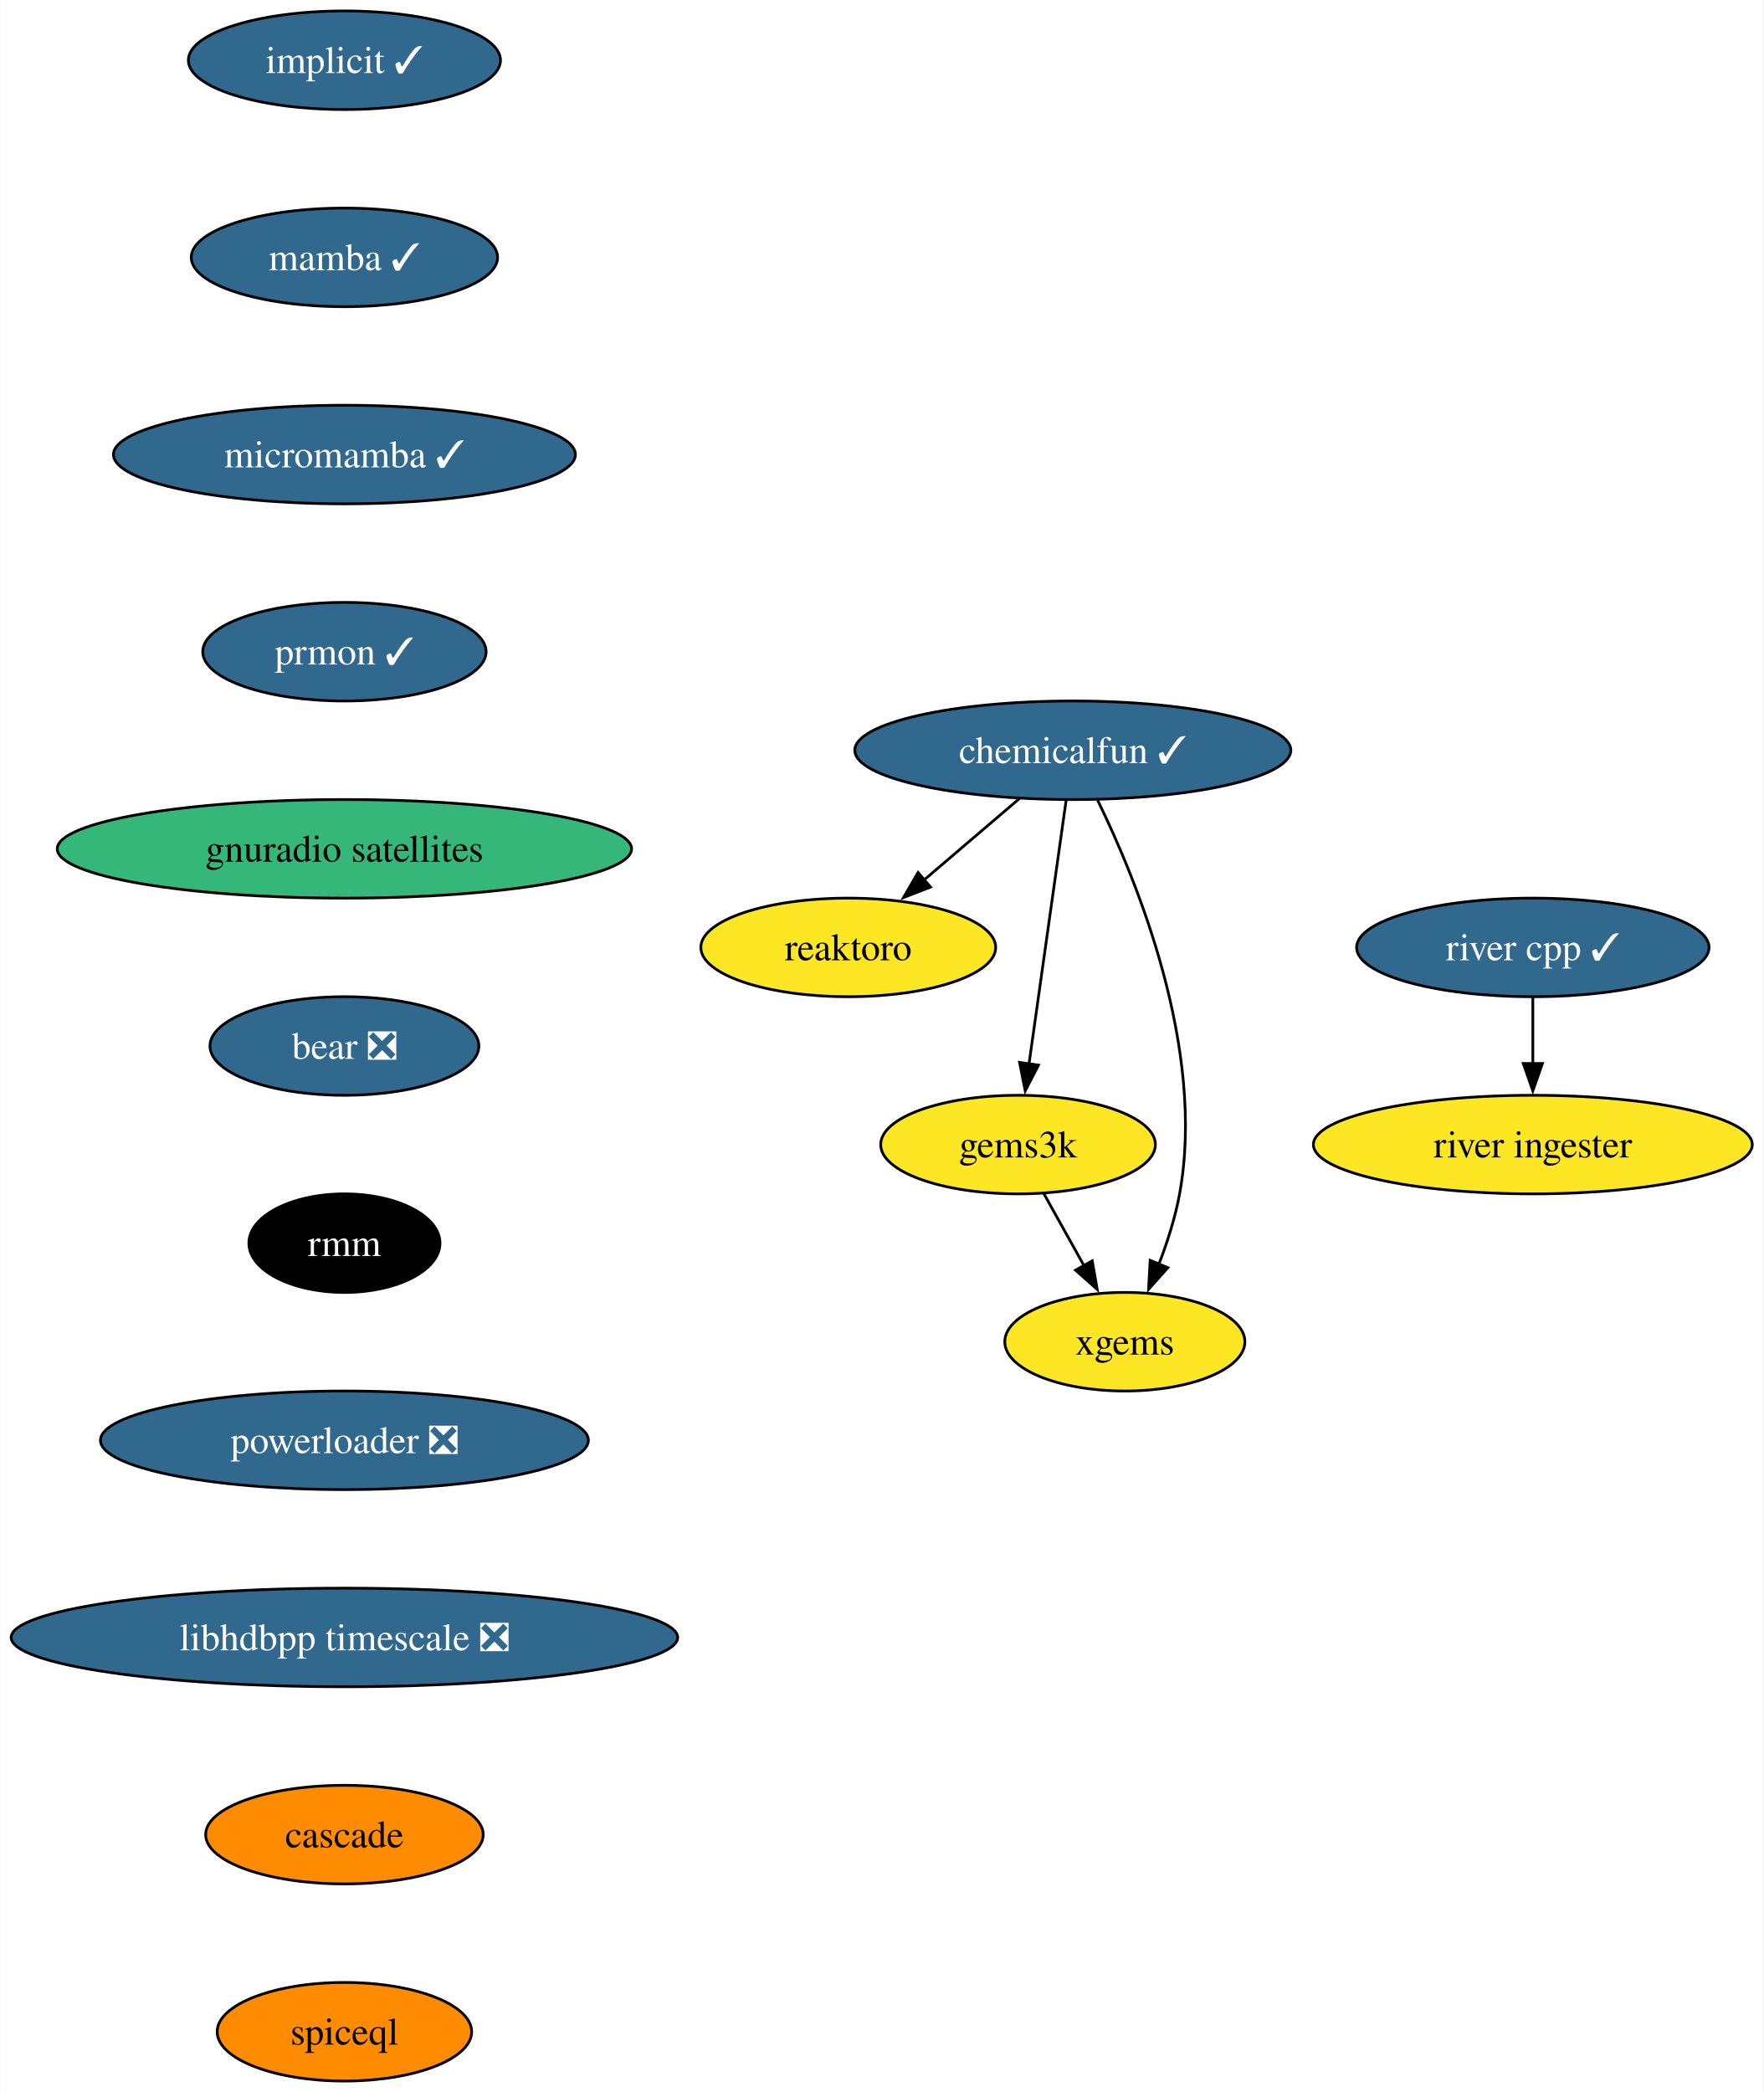
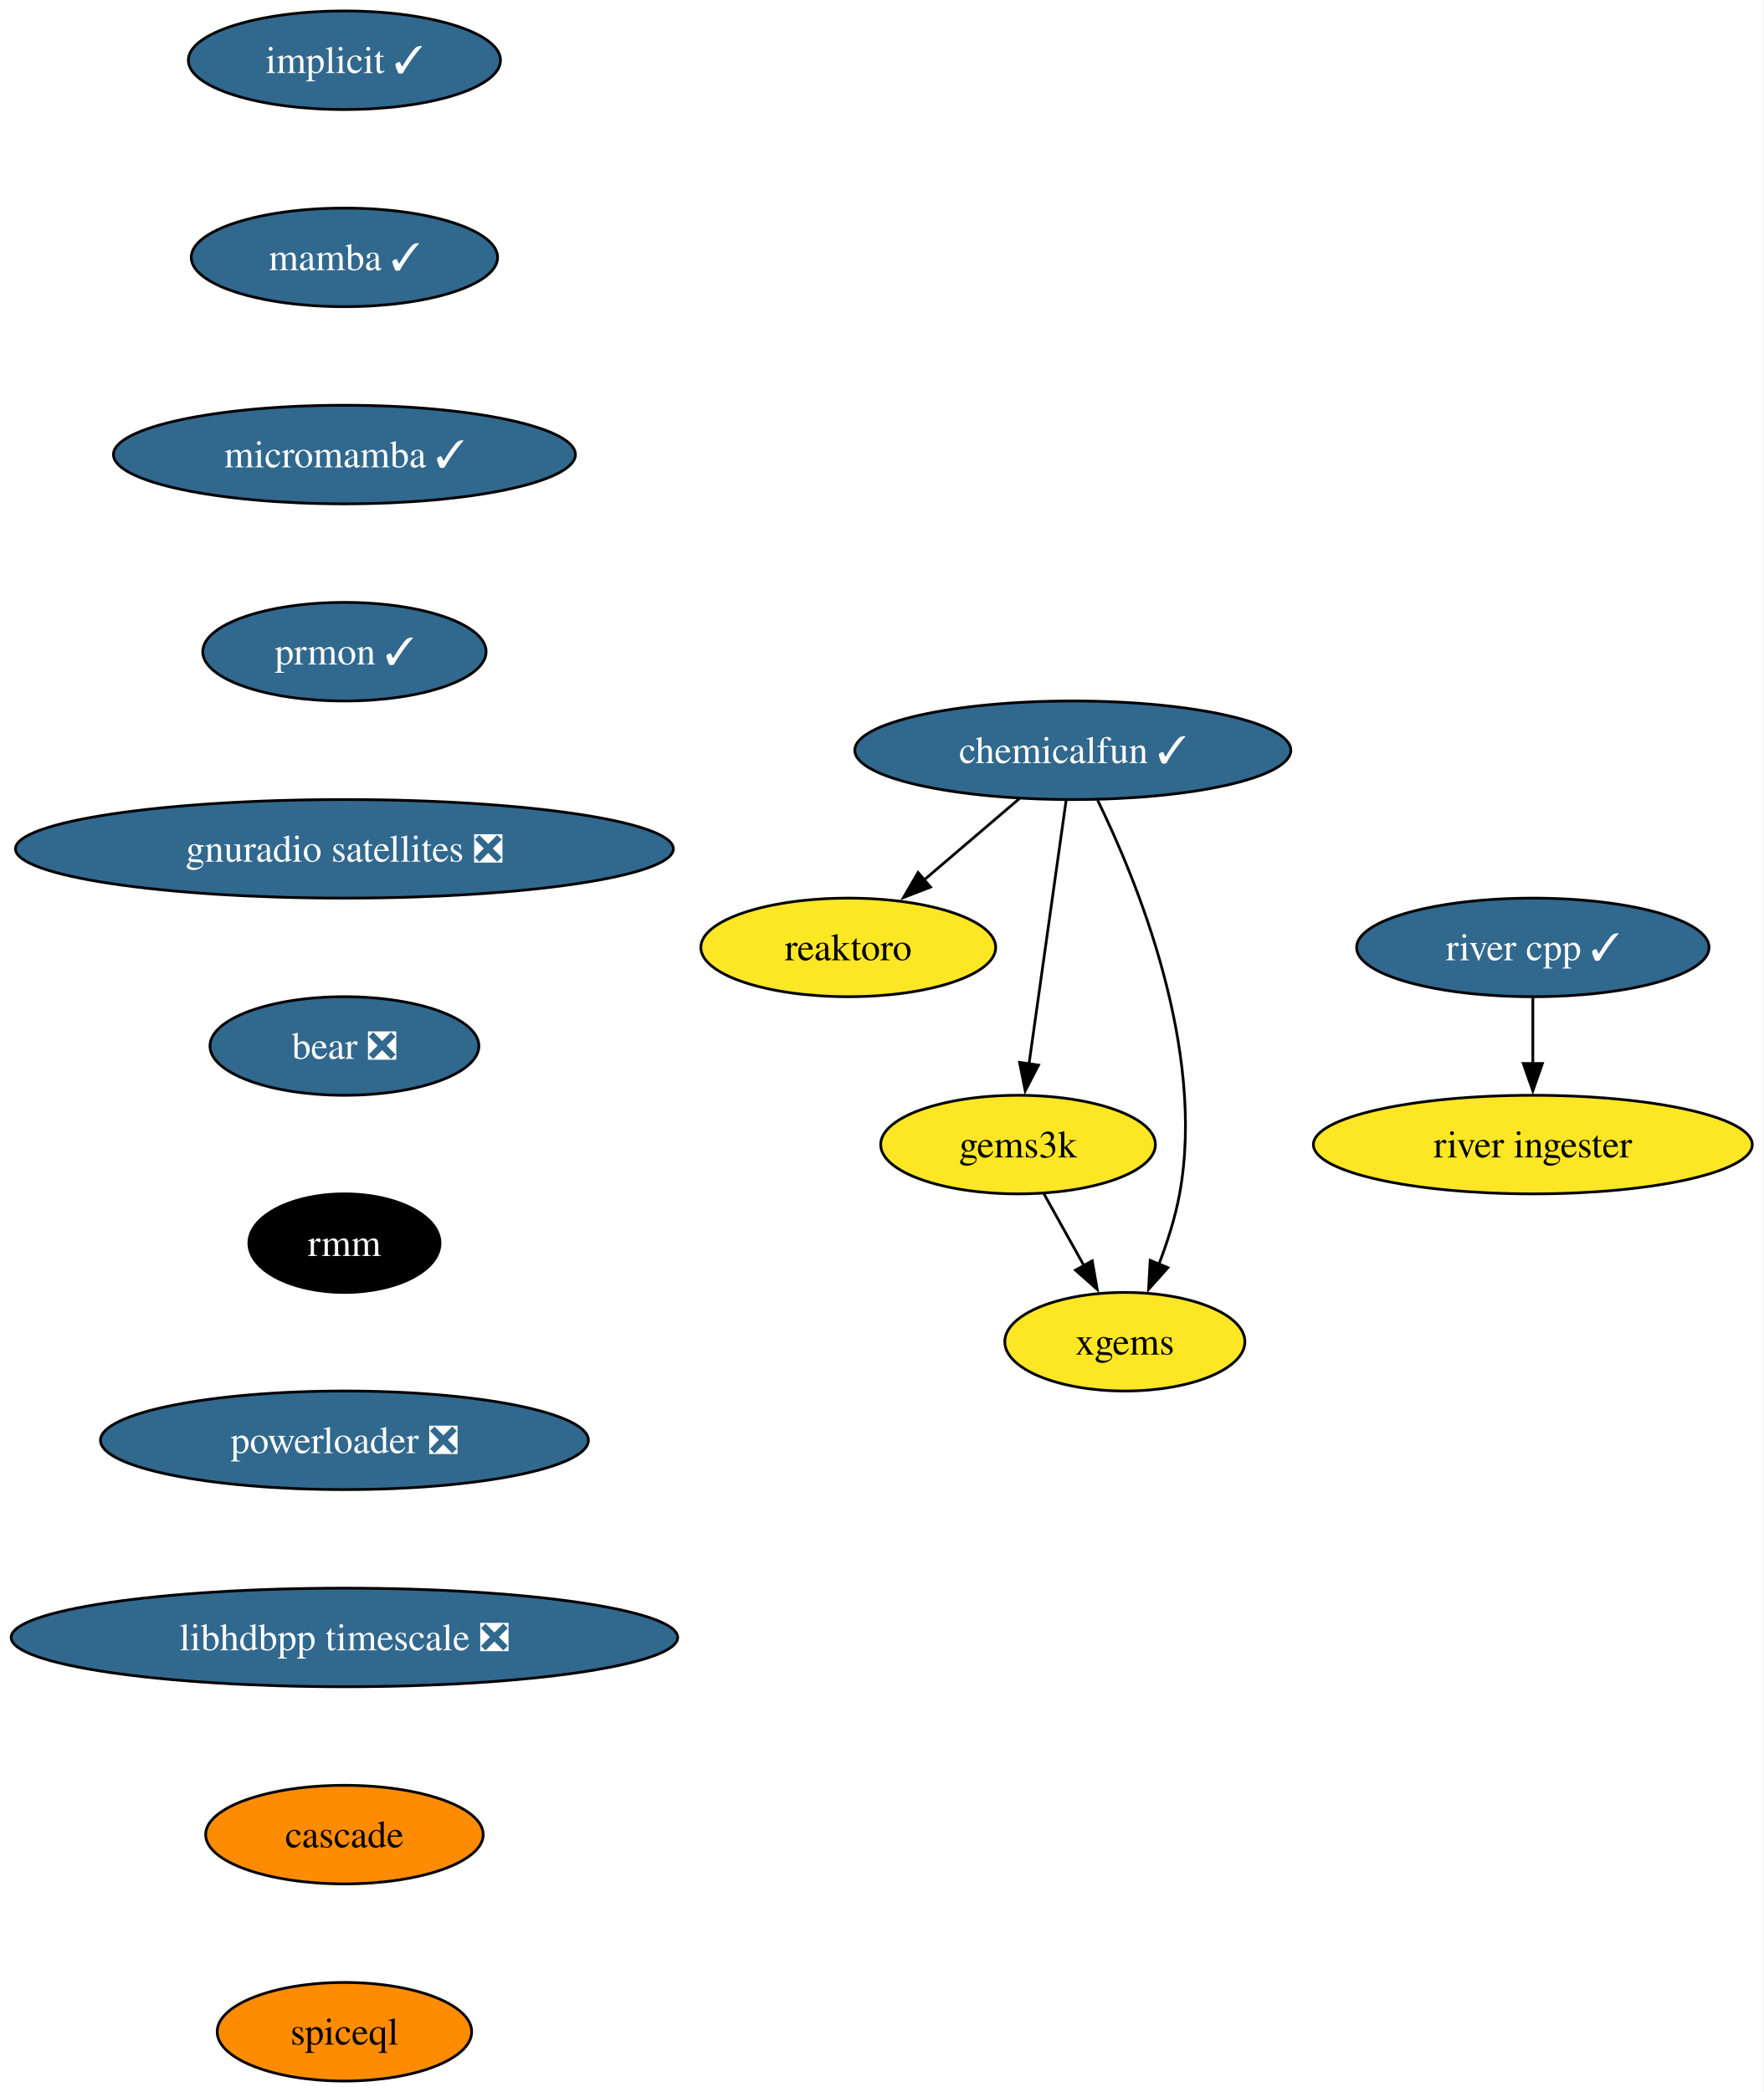
<svg xmlns="http://www.w3.org/2000/svg" xmlns:xlink="http://www.w3.org/1999/xlink" width="644pt" height="764pt" viewBox="0.00 0.00 643.85 764.00">
  <g id="graph0" class="graph" transform="scale(1 1) rotate(0) translate(4 760)">
    <polygon fill="white" stroke="none" points="-4,4 -4,-760 639.85,-760 639.85,4 -4,4" />
    <g id="node1" class="node">
      <g id="a_node1">
        <a xlink:href="https://github.com/conda-forge/implicit-feedstock/pull/100" xlink:title="implicit ✓">
          <ellipse fill="#31688e" stroke="black" cx="121.71" cy="-738" rx="57" ry="18" />
          <text text-anchor="middle" x="121.71" y="-733.33" font-family="Times,serif" font-size="14.00" fill="white">implicit ✓</text>
        </a>
      </g>
    </g>
    <g id="node2" class="node">
      <g id="a_node2">
        <a xlink:href="https://github.com/conda-forge/mamba-feedstock/pull/222" xlink:title="mamba ✓">
          <ellipse fill="#31688e" stroke="black" cx="121.71" cy="-666" rx="55.94" ry="18" />
          <text text-anchor="middle" x="121.71" y="-661.33" font-family="Times,serif" font-size="14.00" fill="white">mamba ✓</text>
        </a>
      </g>
    </g>
    <g id="node4" class="node">
      <g id="a_node4">
        <a xlink:href="https://github.com/conda-forge/micromamba-feedstock/pull/175" xlink:title="micromamba ✓">
          <ellipse fill="#31688e" stroke="black" cx="121.71" cy="-594" rx="84.35" ry="18" />
          <text text-anchor="middle" x="121.71" y="-589.33" font-family="Times,serif" font-size="14.00" fill="white">micromamba ✓</text>
        </a>
      </g>
    </g>
    <g id="node3" class="node">
      <g id="a_node3">
        <a xlink:href="https://github.com/conda-forge/reaktoro-feedstock" xlink:title="reaktoro">
          <ellipse fill="#fde725" stroke="black" cx="305.71" cy="-414" rx="53.84" ry="18" />
          <text text-anchor="middle" x="305.71" y="-409.32" font-family="Times,serif" font-size="14.00">reaktoro</text>
        </a>
      </g>
    </g>
    <g id="node7" class="node">
      <g id="a_node7">
        <a xlink:href="https://github.com/conda-forge/prmon-feedstock/pull/15" xlink:title="prmon ✓">
          <ellipse fill="#31688e" stroke="black" cx="121.71" cy="-522" rx="51.74" ry="18" />
          <text text-anchor="middle" x="121.71" y="-517.33" font-family="Times,serif" font-size="14.00" fill="white">prmon ✓</text>
        </a>
      </g>
    </g>
    <g id="node5" class="node">
      <g id="a_node5">
        <a xlink:href="https://github.com/conda-forge/gems3k-feedstock" xlink:title="gems3k">
          <ellipse fill="#fde725" stroke="black" cx="367.71" cy="-342" rx="50.16" ry="18" />
          <text text-anchor="middle" x="367.71" y="-337.32" font-family="Times,serif" font-size="14.00">gems3k</text>
        </a>
      </g>
    </g>
    <g id="node6" class="node">
      <g id="a_node6">
        <a xlink:href="https://github.com/conda-forge/xgems-feedstock" xlink:title="xgems">
          <ellipse fill="#fde725" stroke="black" cx="406.71" cy="-270" rx="43.84" ry="18" />
          <text text-anchor="middle" x="406.71" y="-265.32" font-family="Times,serif" font-size="14.00">xgems</text>
        </a>
      </g>
    </g>
    <g id="edge3" class="edge">
      <path fill="none" stroke="black" d="M377.15,-324.05C381.55,-316.14 386.91,-306.54 391.84,-297.69" />
      <polygon fill="black" stroke="black" points="394.81,-299.55 396.62,-289.11 388.69,-296.14 394.81,-299.55" />
    </g>
    <g id="node8" class="node">
      <g id="a_node8">
-         <a xlink:href="https://github.com/conda-forge/gnuradio-satellites-feedstock" xlink:title="gnuradio satellites">
-           <ellipse fill="#35b779" stroke="black" cx="121.71" cy="-450" rx="104.87" ry="18" />
-           <text text-anchor="middle" x="121.71" y="-445.32" font-family="Times,serif" font-size="14.00">gnuradio satellites</text>
+         <a xlink:href="https://github.com/conda-forge/gnuradio-satellites-feedstock/pull/136" xlink:title="gnuradio satellites ❎">
+           <ellipse fill="#31688e" stroke="black" cx="121.71" cy="-450" rx="120.13" ry="18" />
+           <text text-anchor="middle" x="121.71" y="-445.32" font-family="Times,serif" font-size="14.00" fill="white">gnuradio satellites ❎</text>
        </a>
      </g>
    </g>
    <g id="node9" class="node">
      <g id="a_node9">
        <a xlink:href="https://github.com/conda-forge/bear-feedstock/pull/47" xlink:title="bear ❎">
          <ellipse fill="#31688e" stroke="black" cx="121.71" cy="-378" rx="49.1" ry="18" />
          <text text-anchor="middle" x="121.71" y="-373.32" font-family="Times,serif" font-size="14.00" fill="white">bear ❎</text>
        </a>
      </g>
    </g>
    <g id="node10" class="node">
      <g id="a_node10">
        <a xlink:href="https://github.com/conda-forge/rmm-feedstock" xlink:title="rmm">
          <ellipse fill="#000000" stroke="black" cx="121.71" cy="-306" rx="34.9" ry="18" />
          <text text-anchor="middle" x="121.71" y="-301.32" font-family="Times,serif" font-size="14.00" fill="white">rmm</text>
        </a>
      </g>
    </g>
    <g id="node12" class="node">
      <g id="a_node12">
        <a xlink:href="https://github.com/conda-forge/powerloader-feedstock/pull/28" xlink:title="powerloader ❎">
          <ellipse fill="#31688e" stroke="black" cx="121.71" cy="-234" rx="89.09" ry="18" />
          <text text-anchor="middle" x="121.71" y="-229.32" font-family="Times,serif" font-size="14.00" fill="white">powerloader ❎</text>
        </a>
      </g>
    </g>
    <g id="node11" class="node">
      <g id="a_node11">
        <a xlink:href="https://github.com/conda-forge/chemicalfun-feedstock/pull/17" xlink:title="chemicalfun ✓">
          <ellipse fill="#31688e" stroke="black" cx="387.71" cy="-486" rx="79.62" ry="18" />
          <text text-anchor="middle" x="387.71" y="-481.32" font-family="Times,serif" font-size="14.00" fill="white">chemicalfun ✓</text>
        </a>
      </g>
    </g>
    <g id="edge8" class="edge">
      <path fill="none" stroke="black" d="M368.27,-468.41C357.78,-459.45 344.66,-448.25 333.14,-438.42" />
      <polygon fill="black" stroke="black" points="335.75,-436.04 325.87,-432.21 331.2,-441.37 335.75,-436.04" />
    </g>
    <g id="edge9" class="edge">
      <path fill="none" stroke="black" d="M385.25,-467.59C381.88,-443.61 375.75,-400.14 371.71,-371.42" />
      <polygon fill="black" stroke="black" points="375.19,-371.02 370.33,-361.61 368.26,-372 375.19,-371.02" />
    </g>
    <g id="edge10" class="edge">
      <path fill="none" stroke="black" d="M396.78,-467.75C411.1,-438.43 436.36,-376.91 426.71,-324 425.13,-315.35 422.22,-306.28 419.09,-298.14" />
      <polygon fill="black" stroke="black" points="422.43,-297.05 415.38,-289.14 415.96,-299.72 422.43,-297.05" />
    </g>
    <g id="node15" class="node">
      <g id="a_node15">
        <a xlink:href="https://github.com/conda-forge/libhdbpp-timescale-feedstock/pull/8" xlink:title="libhdbpp timescale ❎">
          <ellipse fill="#31688e" stroke="black" cx="121.71" cy="-162" rx="121.71" ry="18" />
          <text text-anchor="middle" x="121.71" y="-157.32" font-family="Times,serif" font-size="14.00" fill="white">libhdbpp timescale ❎</text>
        </a>
      </g>
    </g>
    <g id="node13" class="node">
      <g id="a_node13">
        <a xlink:href="https://github.com/conda-forge/river-cpp-feedstock/pull/25" xlink:title="river cpp ✓">
          <ellipse fill="#31688e" stroke="black" cx="555.71" cy="-414" rx="64.36" ry="18" />
          <text text-anchor="middle" x="555.71" y="-409.32" font-family="Times,serif" font-size="14.00" fill="white">river cpp ✓</text>
        </a>
      </g>
    </g>
    <g id="node14" class="node">
      <g id="a_node14">
        <a xlink:href="https://github.com/conda-forge/river-ingester-feedstock" xlink:title="river ingester">
          <ellipse fill="#fde725" stroke="black" cx="555.71" cy="-342" rx="80.14" ry="18" />
          <text text-anchor="middle" x="555.71" y="-337.32" font-family="Times,serif" font-size="14.00">river ingester</text>
        </a>
      </g>
    </g>
    <g id="edge12" class="edge">
      <path fill="none" stroke="black" d="M555.71,-395.7C555.71,-388.41 555.71,-379.73 555.71,-371.54" />
      <polygon fill="black" stroke="black" points="559.21,-371.62 555.71,-361.62 552.21,-371.62 559.21,-371.62" />
    </g>
    <g id="node16" class="node">
      <g id="a_node16">
        <a xlink:href="https://github.com/conda-forge/cascade-feedstock" xlink:title="cascade">
          <ellipse fill="#ff8c00" stroke="black" cx="121.71" cy="-90" rx="50.68" ry="18" />
          <text text-anchor="middle" x="121.71" y="-85.33" font-family="Times,serif" font-size="14.00">cascade</text>
        </a>
      </g>
    </g>
    <g id="node17" class="node">
      <g id="a_node17">
        <a xlink:href="https://github.com/conda-forge/spiceql-feedstock" xlink:title="spiceql">
          <ellipse fill="#ff8c00" stroke="black" cx="121.71" cy="-18" rx="46.47" ry="18" />
          <text text-anchor="middle" x="121.71" y="-13.32" font-family="Times,serif" font-size="14.00">spiceql</text>
        </a>
      </g>
    </g>
  </g>
</svg>
